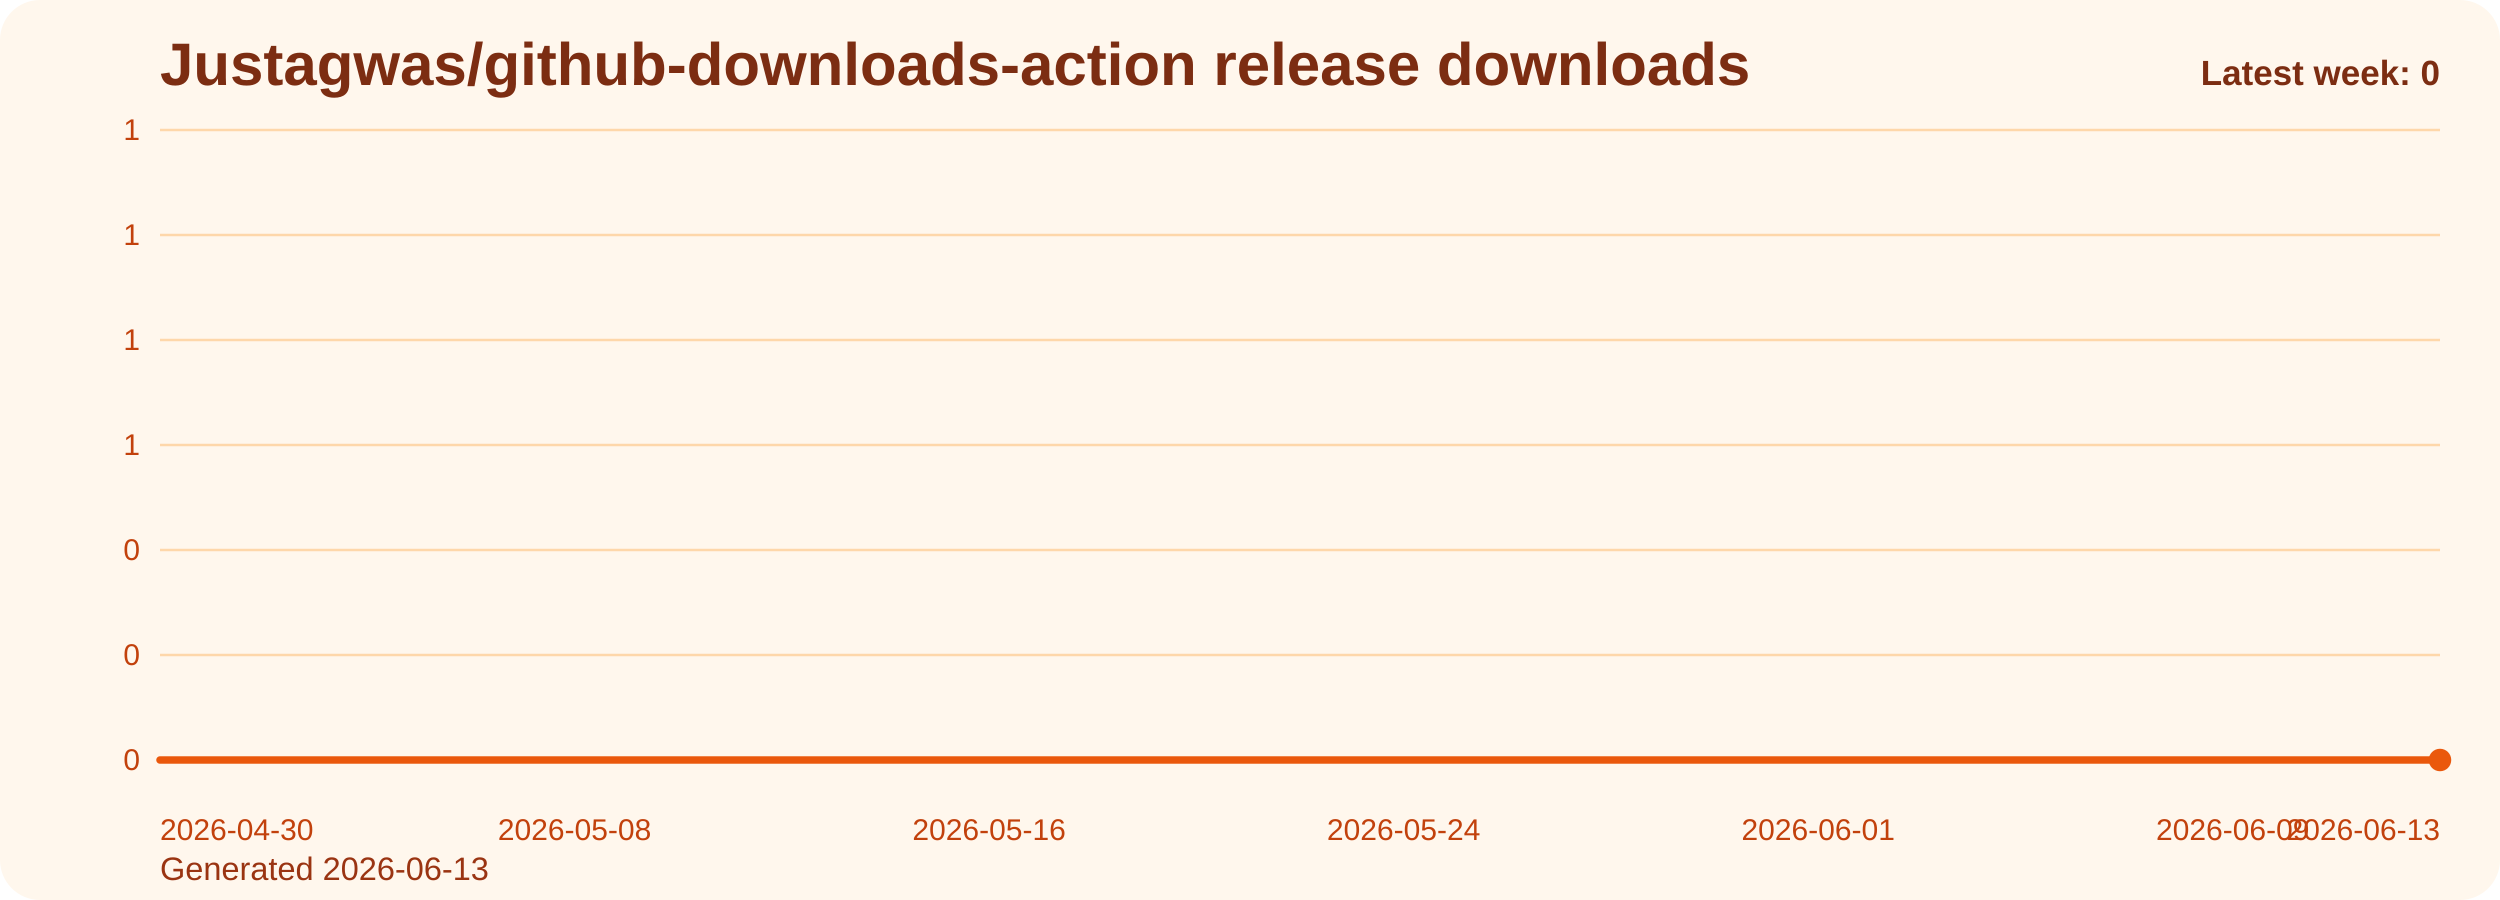
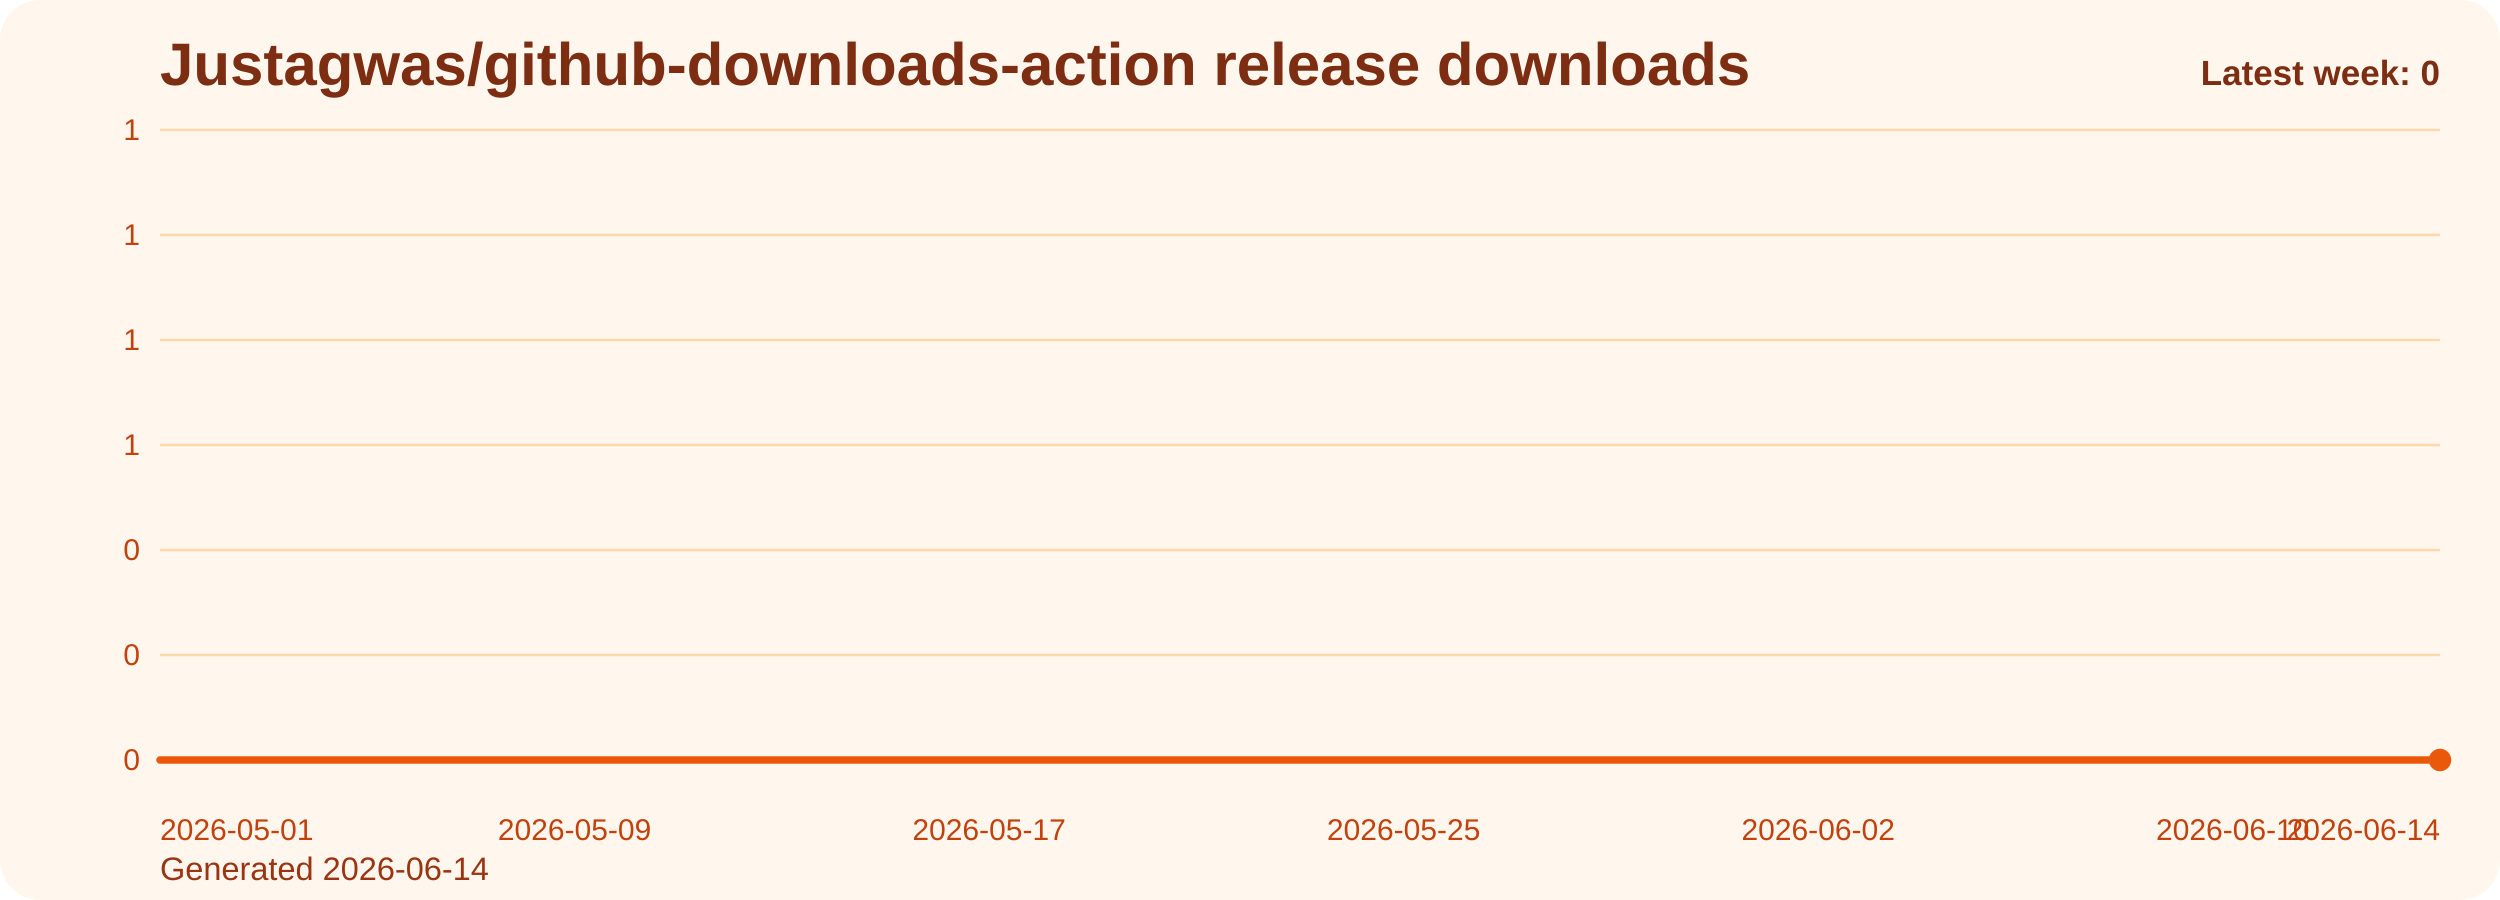
<svg xmlns="http://www.w3.org/2000/svg" viewBox="0 0 1000 360" role="img" aria-label="Justagwas/github-downloads-action release downloads chart">
  <defs>
    <linearGradient id="fill-weekly-orange" x1="0" y1="0" x2="0" y2="1">
      <stop offset="0%" stop-color="#f97316" stop-opacity="0.32" />
      <stop offset="100%" stop-color="#f97316" stop-opacity="0.05" />
    </linearGradient>
    <style>
      .bg { fill: #fff7ed; }
      .title { font: 700 24px Arial, sans-serif; fill: #7c2d12; }
      .sub { font: 400 13px Arial, sans-serif; fill: #9a3412; }
      .grid { stroke: #fed7aa; stroke-width: 1; }
      .axis { font: 400 12px Arial, sans-serif; fill: #c2410c; }
      .line { fill: none; stroke: #ea580c; stroke-width: 3; stroke-linecap: round; stroke-linejoin: round; }
      .dot { fill: #ea580c; }
      .value { font: 600 11px Arial, sans-serif; fill: #9a3412; }
      .latest { font: 700 14px Arial, sans-serif; fill: #7c2d12; }
    </style>
  </defs>
  <rect class="bg" x="0" y="0" width="1000" height="360" rx="16" />
  <text class="title" x="64" y="34">Justagwas/github-downloads-action release downloads</text>
-   <text class="sub" x="64" y="352">Generated 2026-06-13</text>
+   <text class="sub" x="64" y="352">Generated 2026-06-14</text>
  <line x1="64" y1="52.00" x2="976" y2="52.00" class="grid" />
  <text x="56" y="56.00" text-anchor="end" class="axis">1</text>
  <line x1="64" y1="94.00" x2="976" y2="94.00" class="grid" />
  <text x="56" y="98.00" text-anchor="end" class="axis">1</text>
  <line x1="64" y1="136.00" x2="976" y2="136.00" class="grid" />
  <text x="56" y="140.00" text-anchor="end" class="axis">1</text>
  <line x1="64" y1="178.00" x2="976" y2="178.00" class="grid" />
  <text x="56" y="182.00" text-anchor="end" class="axis">1</text>
  <line x1="64" y1="220.00" x2="976" y2="220.00" class="grid" />
  <text x="56" y="224.00" text-anchor="end" class="axis">0</text>
  <line x1="64" y1="262.00" x2="976" y2="262.00" class="grid" />
  <text x="56" y="266.00" text-anchor="end" class="axis">0</text>
  <line x1="64" y1="304.00" x2="976" y2="304.00" class="grid" />
  <text x="56" y="308.00" text-anchor="end" class="axis">0</text>
  <path d="M 64.00 304 L 64.00 304.00 L 84.73 304.00 L 105.45 304.00 L 126.18 304.00 L 146.91 304.00 L 167.64 304.00 L 188.36 304.00 L 209.09 304.00 L 229.82 304.00 L 250.55 304.00 L 271.27 304.00 L 292.00 304.00 L 312.73 304.00 L 333.45 304.00 L 354.18 304.00 L 374.91 304.00 L 395.64 304.00 L 416.36 304.00 L 437.09 304.00 L 457.82 304.00 L 478.55 304.00 L 499.27 304.00 L 520.00 304.00 L 540.73 304.00 L 561.45 304.00 L 582.18 304.00 L 602.91 304.00 L 623.64 304.00 L 644.36 304.00 L 665.09 304.00 L 685.82 304.00 L 706.55 304.00 L 727.27 304.00 L 748.00 304.00 L 768.73 304.00 L 789.45 304.00 L 810.18 304.00 L 830.91 304.00 L 851.64 304.00 L 872.36 304.00 L 893.09 304.00 L 913.82 304.00 L 934.55 304.00 L 955.27 304.00 L 976.00 304.00 L 976.00 304 Z" fill="url(#fill-weekly-orange)" />
  <polyline class="line" points="64.00,304.00 84.73,304.00 105.45,304.00 126.18,304.00 146.91,304.00 167.64,304.00 188.36,304.00 209.09,304.00 229.82,304.00 250.55,304.00 271.27,304.00 292.00,304.00 312.73,304.00 333.45,304.00 354.18,304.00 374.91,304.00 395.64,304.00 416.36,304.00 437.09,304.00 457.82,304.00 478.55,304.00 499.27,304.00 520.00,304.00 540.73,304.00 561.45,304.00 582.18,304.00 602.91,304.00 623.64,304.00 644.36,304.00 665.09,304.00 685.82,304.00 706.55,304.00 727.27,304.00 748.00,304.00 768.73,304.00 789.45,304.00 810.18,304.00 830.91,304.00 851.64,304.00 872.36,304.00 893.09,304.00 913.82,304.00 934.55,304.00 955.27,304.00 976.00,304.00" />
  <circle class="dot" cx="976.00" cy="304.00" r="4.5" />
-   <text class="axis" x="64.00" y="336" text-anchor="start">2026-04-30</text>
-   <text class="axis" x="229.82" y="336" text-anchor="middle">2026-05-08</text>
-   <text class="axis" x="395.64" y="336" text-anchor="middle">2026-05-16</text>
-   <text class="axis" x="561.45" y="336" text-anchor="middle">2026-05-24</text>
-   <text class="axis" x="727.27" y="336" text-anchor="middle">2026-06-01</text>
-   <text class="axis" x="893.09" y="336" text-anchor="middle">2026-06-09</text>
-   <text class="axis" x="976.00" y="336" text-anchor="end">2026-06-13</text>
+   <text class="axis" x="64.00" y="336" text-anchor="start">2026-05-01</text>
+   <text class="axis" x="229.82" y="336" text-anchor="middle">2026-05-09</text>
+   <text class="axis" x="395.64" y="336" text-anchor="middle">2026-05-17</text>
+   <text class="axis" x="561.45" y="336" text-anchor="middle">2026-05-25</text>
+   <text class="axis" x="727.27" y="336" text-anchor="middle">2026-06-02</text>
+   <text class="axis" x="893.09" y="336" text-anchor="middle">2026-06-10</text>
+   <text class="axis" x="976.00" y="336" text-anchor="end">2026-06-14</text>
  <text class="latest" x="976" y="34" text-anchor="end">Latest week: 0</text>
</svg>
